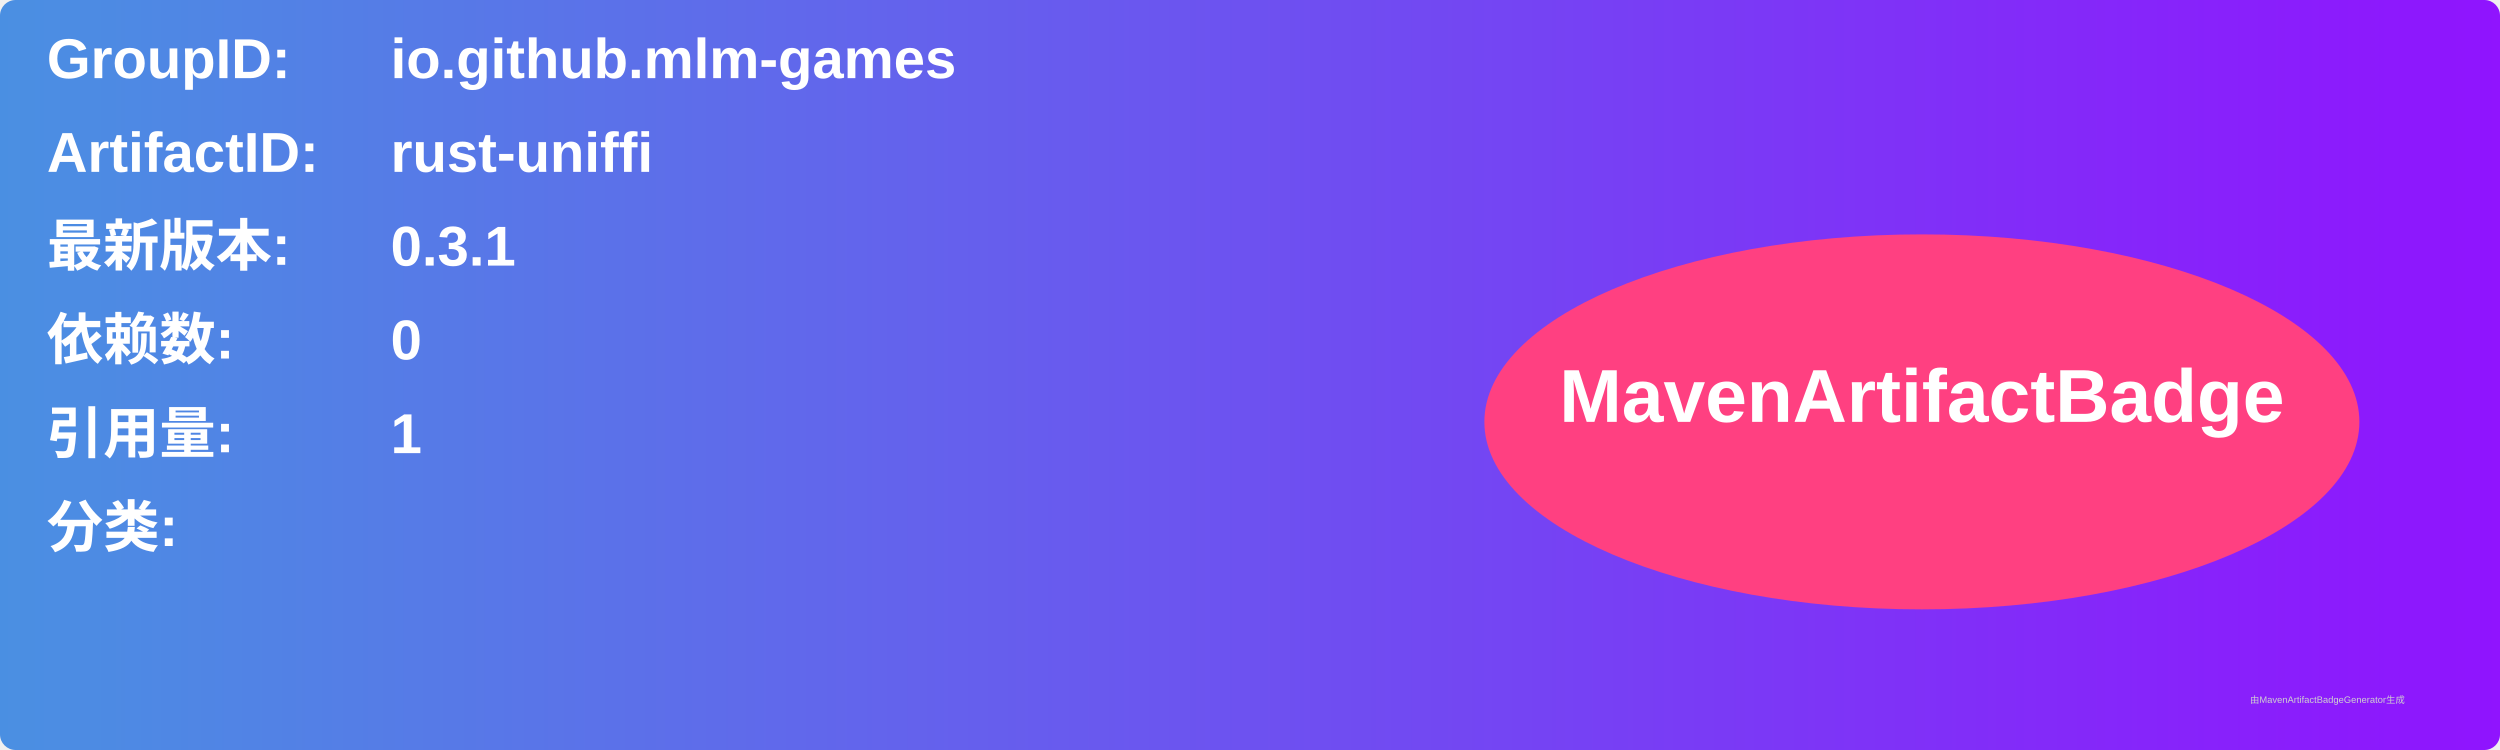
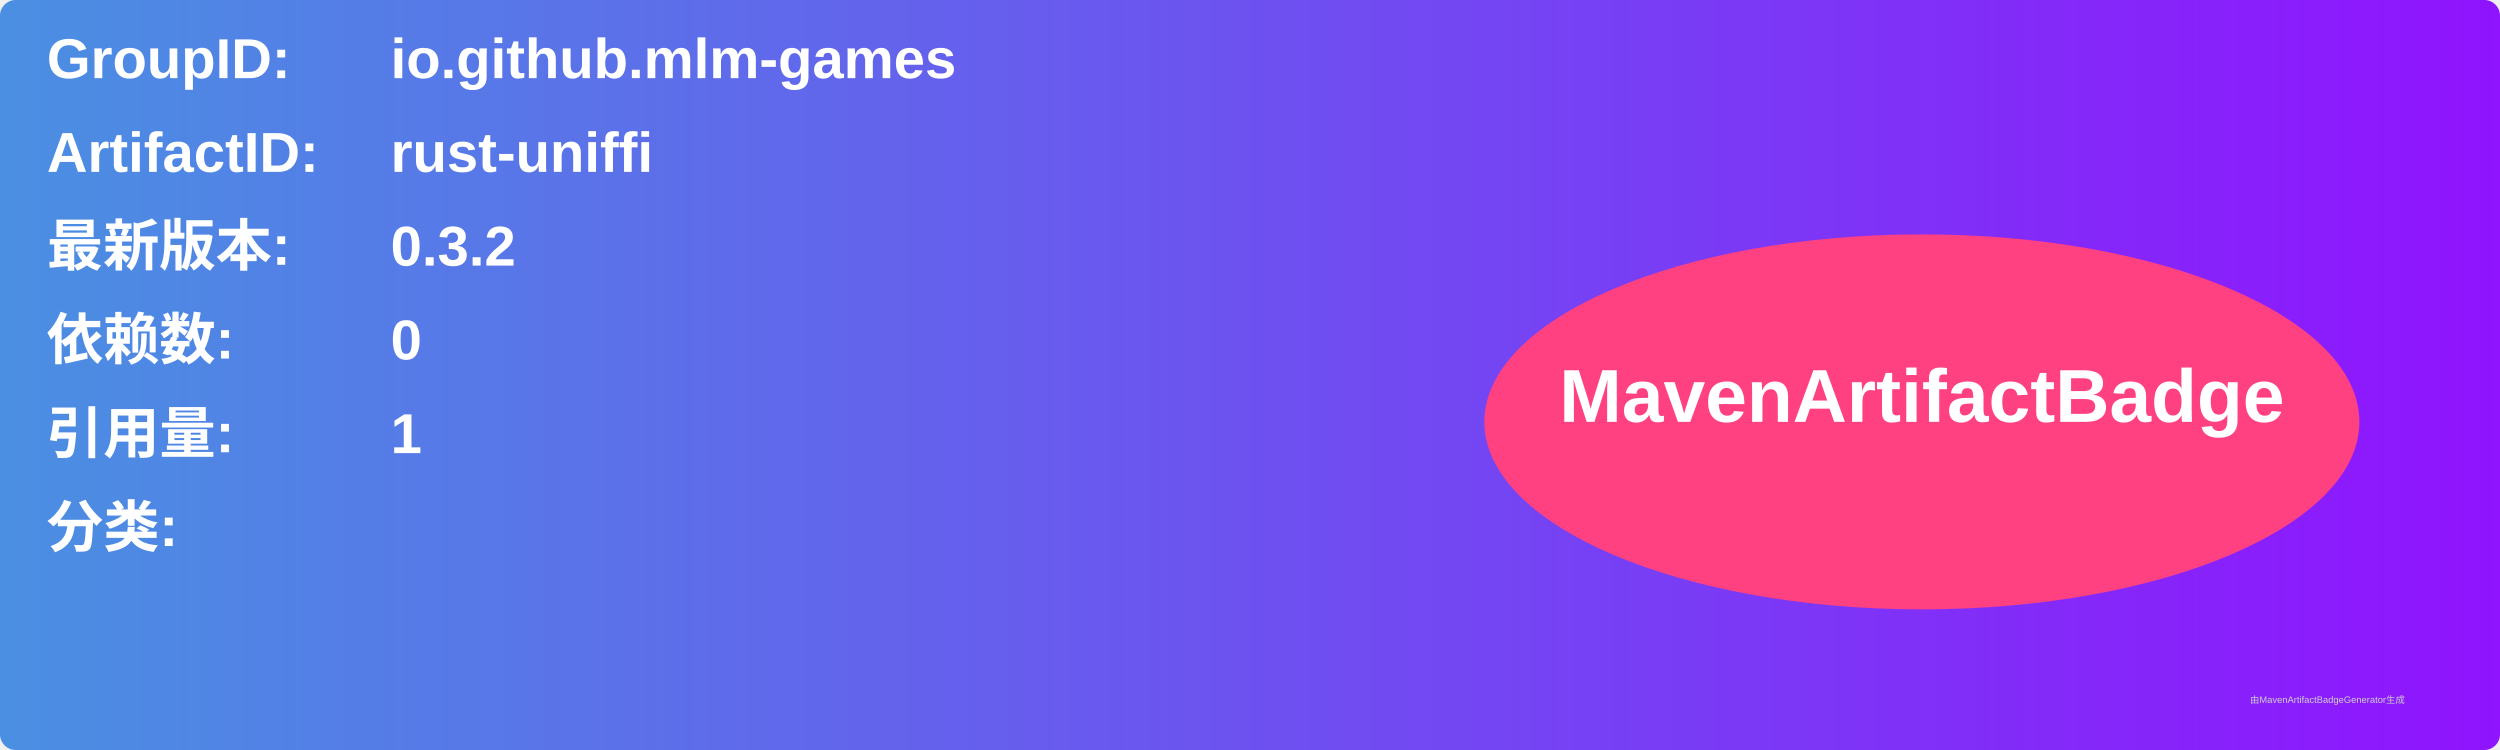
<svg xmlns="http://www.w3.org/2000/svg" width="800" height="240" viewBox="0 0 800 240">
  <linearGradient id="grad" x1="0%" y1="0%" x2="100%" y2="0%">
    <stop offset="0%" stop-color="#4a90e2" />
    <stop offset="100%" stop-color="#9013fe" />
  </linearGradient>
  <rect width="100%" height="100%" rx="5" ry="5" fill="url(#grad)" />
  <g transform="translate(15, 15)">
    <text x="0" y="10" font-family="Arial" font-size="18" fill="white" font-weight="bold" width="260">GroupID:</text>
    <text x="110" y="10" font-family="Arial" font-size="18" fill="white" font-weight="bold" width="460">io.github.mlm-games</text>
    <text x="0" y="40" font-family="Arial" font-size="18" fill="white" font-weight="bold" width="260">ArtifactID:</text>
    <text x="110" y="40" font-family="Arial" font-size="18" fill="white" font-weight="bold" width="460">rust-uniffi</text>
    <text x="0" y="70" font-family="Arial" font-size="18" fill="white" font-weight="bold">最新版本:</text>
    <text x="110" y="70" font-family="Arial" font-size="18" fill="white" font-weight="bold">
-       <tspan font-weight="bold">0.3.1</tspan>
+       <tspan font-weight="bold">0.3.2</tspan>
    </text>
    <text x="0" y="100" font-family="Arial" font-size="18" fill="white" font-weight="bold">依赖数: </text>
    <text x="110" y="100" font-family="Arial" font-size="18" fill="white">
      <tspan font-weight="bold">0</tspan>
    </text>
    <text x="0" y="130" font-family="Arial" font-size="18" fill="white" font-weight="bold">引用量: </text>
    <text x="110" y="130" font-family="Arial" font-size="18" fill="white">
      <tspan font-weight="bold">1</tspan>
    </text>
    <text x="0" y="160" font-family="Arial" font-size="18" fill="white" font-weight="bold">分类:</text>
    <text x="10" y="190" font-family="Arial" font-size="10" fill="white">
      <tspan font-weight="bold" />
    </text>
    <ellipse cx="600" cy="120" rx="140" ry="60" fill="#ff4081" />
    <text x="600" y="120" text-anchor="middle" font-family="Arial" font-size="24" fill="white" font-weight="bold">MavenArtifactBadge</text>
  </g>
  <text x="720" y="225" font-family="Arial" font-size="3" fill="#d0d0d0">由MavenArtifactBadgeGenerator生成</text>
</svg>
